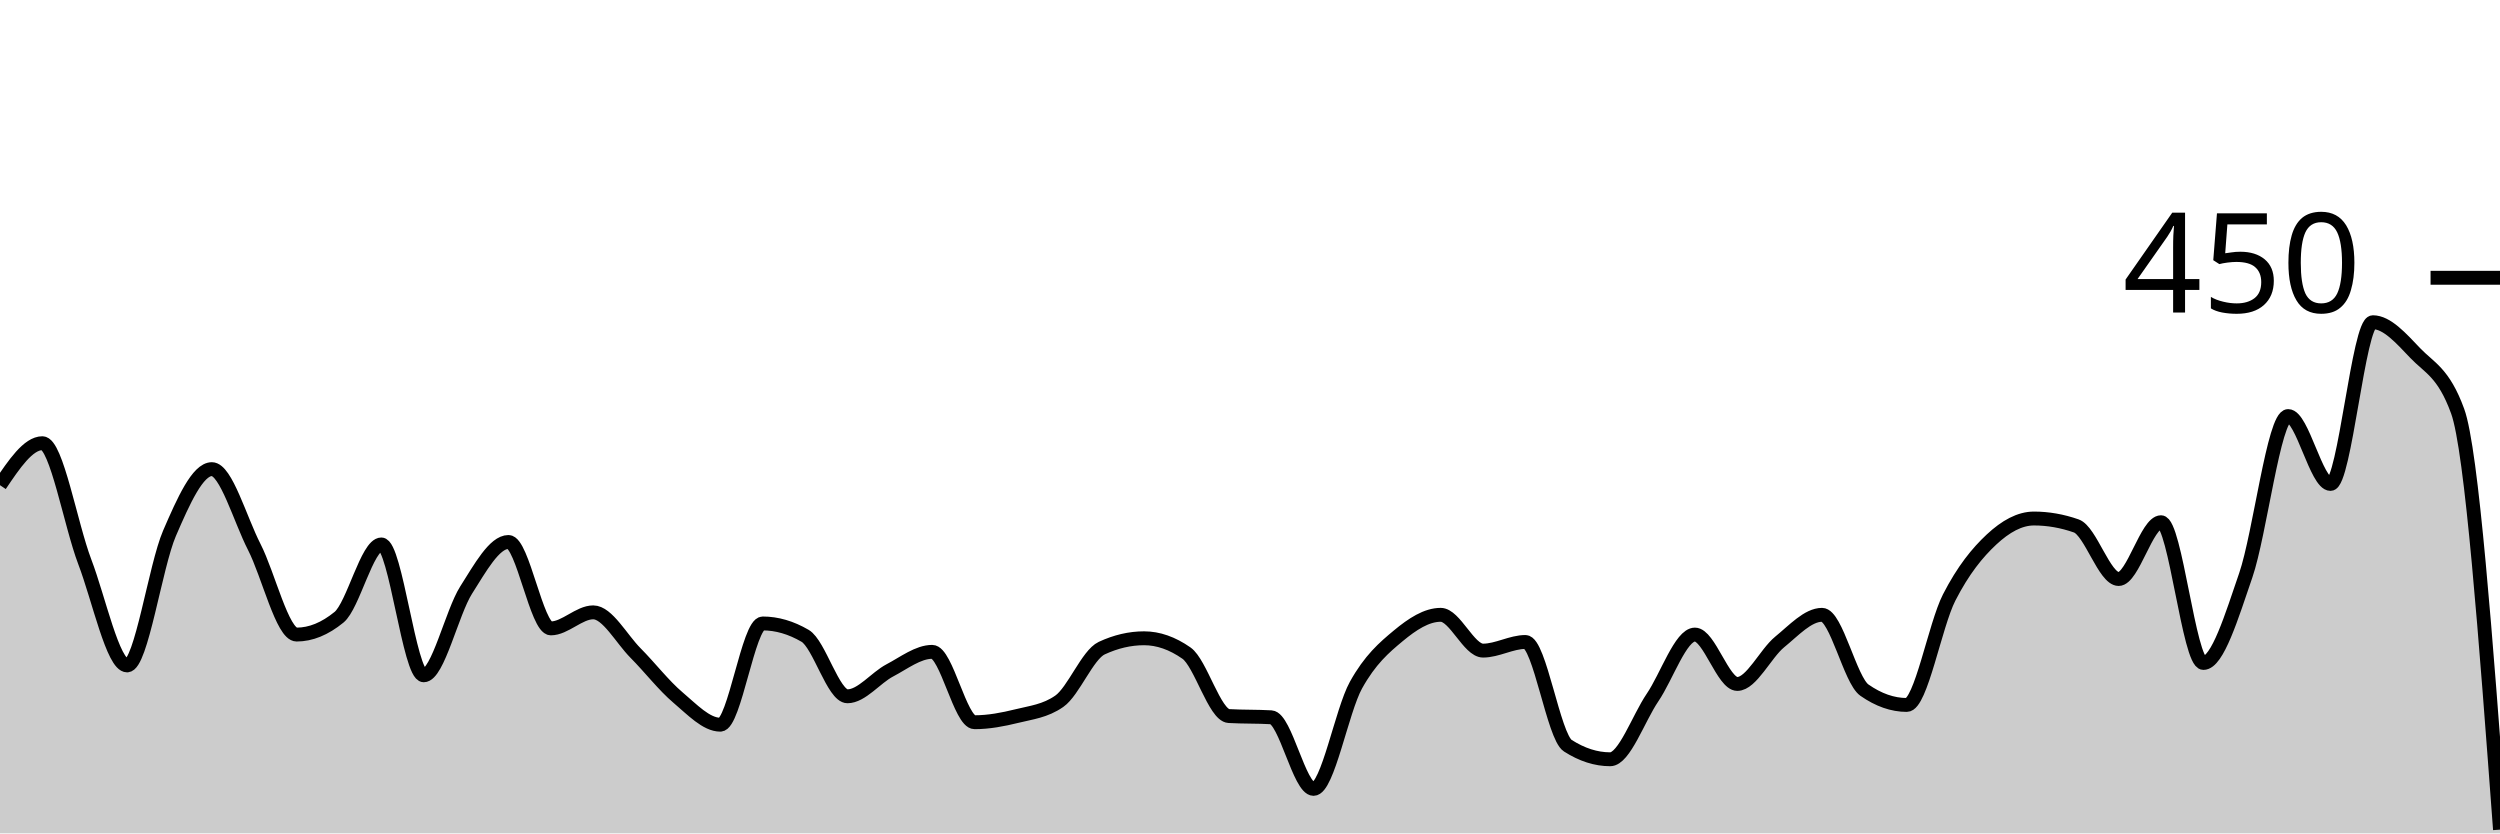
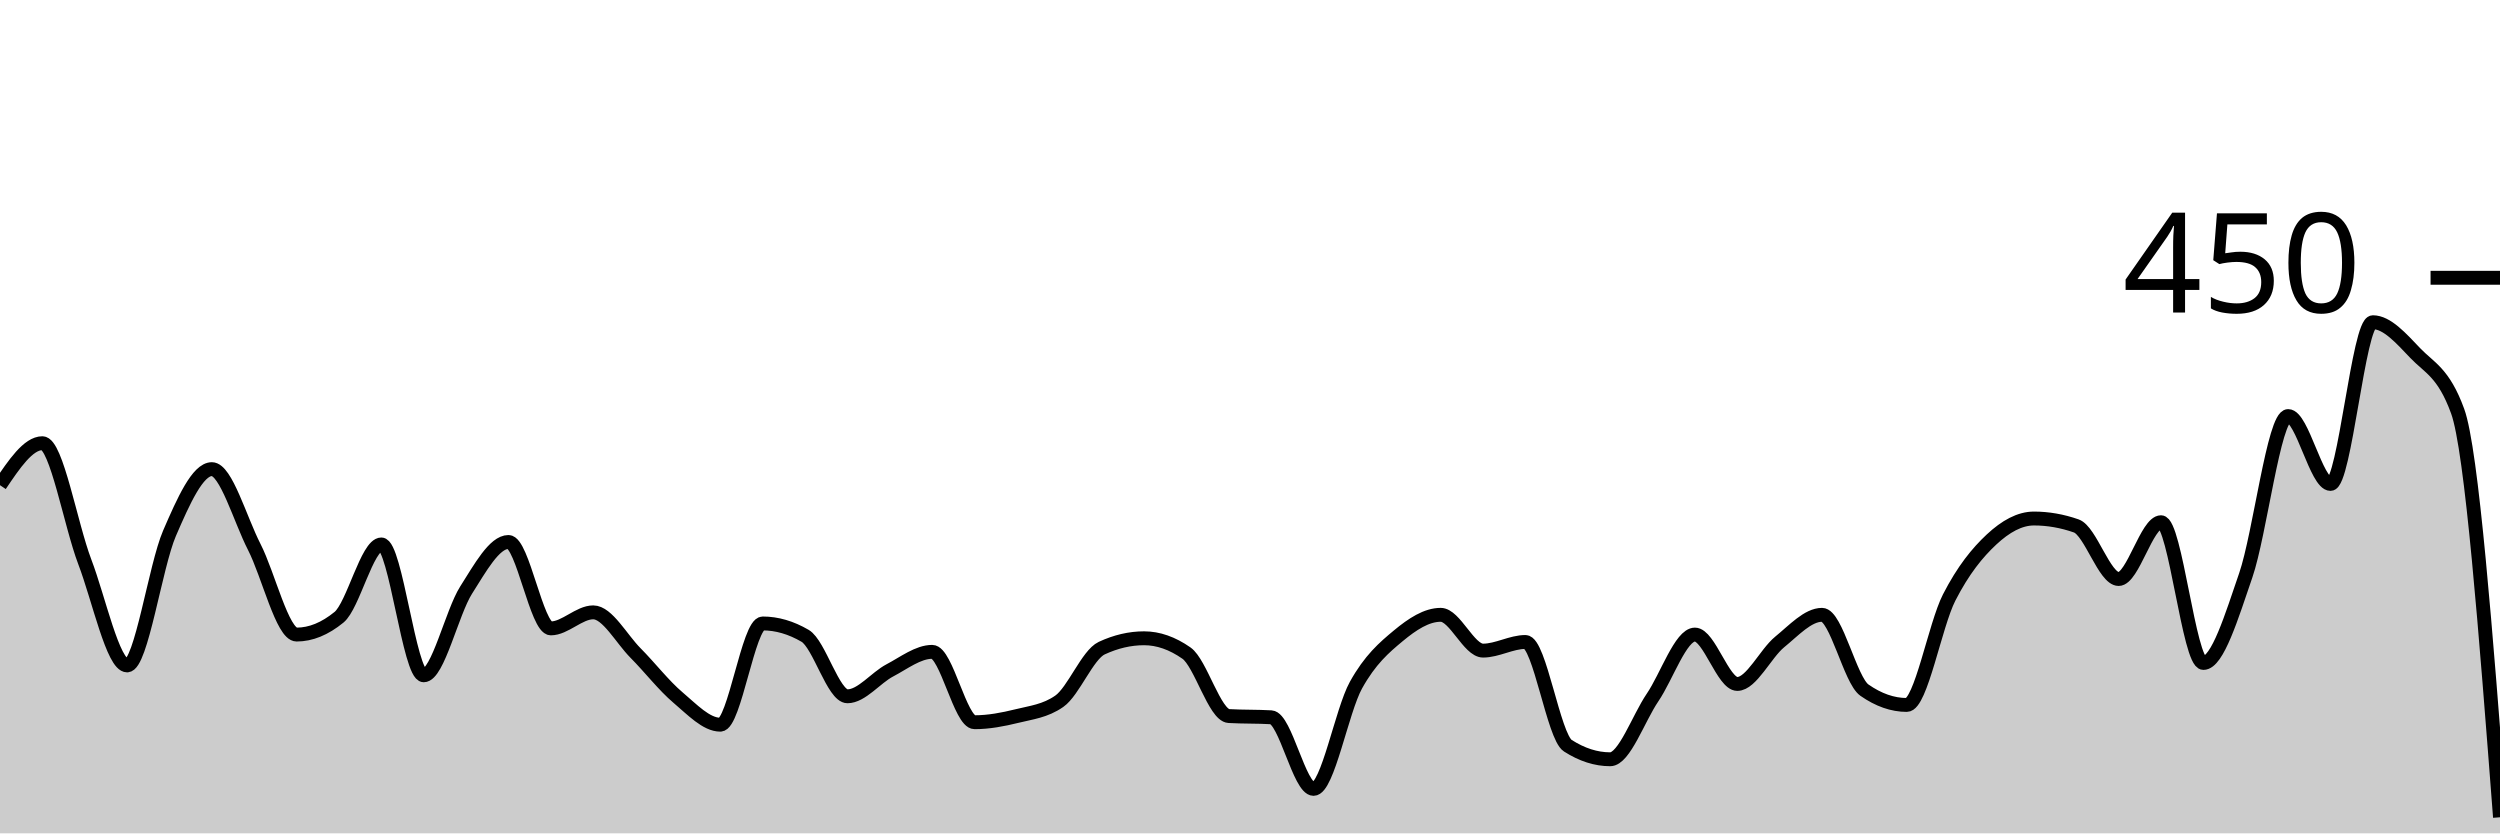
<svg xmlns="http://www.w3.org/2000/svg" viewBox="0 0 180 60">
  <g transform="translate(0,20)">
-     <path class="area" fill="rgba(0, 0, 0, 0.2)" d="M0,14.933C1.017,13.422,2.034,11.911,3.051,11.911C4.068,11.911,5.085,17.778,6.102,20.444C7.119,23.111,8.136,27.911,9.153,27.911C10.169,27.911,11.186,20.756,12.203,18.4C13.22,16.044,14.237,13.778,15.254,13.778C16.271,13.778,17.288,17.393,18.305,19.378C19.322,21.363,20.339,25.689,21.356,25.689C22.373,25.689,23.39,25.274,24.407,24.444C25.424,23.615,26.441,19.2,27.458,19.2C28.475,19.2,29.492,28.622,30.508,28.622C31.525,28.622,32.542,24.089,33.559,22.489C34.576,20.889,35.593,19.022,36.61,19.022C37.627,19.022,38.644,25.244,39.661,25.244C40.678,25.244,41.695,24.089,42.712,24.089C43.729,24.089,44.746,26,45.763,27.022C46.78,28.044,47.797,29.363,48.814,30.222C49.831,31.081,50.847,32.178,51.864,32.178C52.881,32.178,53.898,24.889,54.915,24.889C55.932,24.889,56.949,25.185,57.966,25.778C58.983,26.37,60,30.133,61.017,30.133C62.034,30.133,63.051,28.8,64.068,28.267C65.085,27.733,66.102,26.933,67.119,26.933C68.136,26.933,69.153,32,70.169,32C71.186,32,72.203,31.807,73.22,31.556C74.237,31.304,75.254,31.2,76.271,30.489C77.288,29.778,78.305,27.141,79.322,26.667C80.339,26.193,81.356,25.956,82.373,25.956C83.39,25.956,84.407,26.311,85.424,27.022C86.441,27.733,87.458,31.496,88.475,31.556C89.492,31.615,90.508,31.585,91.525,31.644C92.542,31.704,93.559,36.8,94.576,36.8C95.593,36.8,96.61,31.17,97.627,29.333C98.644,27.496,99.661,26.622,100.678,25.778C101.695,24.933,102.712,24.267,103.729,24.267C104.746,24.267,105.763,26.844,106.78,26.844C107.797,26.844,108.814,26.222,109.831,26.222C110.847,26.222,111.864,33.037,112.881,33.689C113.898,34.341,114.915,34.667,115.932,34.667C116.949,34.667,117.966,31.719,118.983,30.222C120,28.726,121.017,25.689,122.034,25.689C123.051,25.689,124.068,29.244,125.085,29.244C126.102,29.244,127.119,27.052,128.136,26.222C129.153,25.393,130.169,24.267,131.186,24.267C132.203,24.267,133.22,28.978,134.237,29.689C135.254,30.4,136.271,30.756,137.288,30.756C138.305,30.756,139.322,25.007,140.339,23.022C141.356,21.037,142.373,19.793,143.39,18.844C144.407,17.896,145.424,17.333,146.441,17.333C147.458,17.333,148.475,17.511,149.492,17.867C150.508,18.222,151.525,21.689,152.542,21.689C153.559,21.689,154.576,17.6,155.593,17.6C156.61,17.6,157.627,27.733,158.644,27.733C159.661,27.733,160.678,24.385,161.695,21.422C162.712,18.459,163.729,9.956,164.746,9.956C165.763,9.956,166.78,14.844,167.797,14.844C168.814,14.844,169.831,3.2,170.847,3.2C171.864,3.2,172.881,4.356,173.898,5.422C174.915,6.489,175.932,6.815,176.949,9.6C177.966,12.385,178.983,26.059,180,39.733L180,40C178.983,40,177.966,40,176.949,40C175.932,40,174.915,40,173.898,40C172.881,40,171.864,40,170.847,40C169.831,40,168.814,40,167.797,40C166.78,40,165.763,40,164.746,40C163.729,40,162.712,40,161.695,40C160.678,40,159.661,40,158.644,40C157.627,40,156.61,40,155.593,40C154.576,40,153.559,40,152.542,40C151.525,40,150.508,40,149.492,40C148.475,40,147.458,40,146.441,40C145.424,40,144.407,40,143.39,40C142.373,40,141.356,40,140.339,40C139.322,40,138.305,40,137.288,40C136.271,40,135.254,40,134.237,40C133.22,40,132.203,40,131.186,40C130.169,40,129.153,40,128.136,40C127.119,40,126.102,40,125.085,40C124.068,40,123.051,40,122.034,40C121.017,40,120,40,118.983,40C117.966,40,116.949,40,115.932,40C114.915,40,113.898,40,112.881,40C111.864,40,110.847,40,109.831,40C108.814,40,107.797,40,106.78,40C105.763,40,104.746,40,103.729,40C102.712,40,101.695,40,100.678,40C99.661,40,98.644,40,97.627,40C96.61,40,95.593,40,94.576,40C93.559,40,92.542,40,91.525,40C90.508,40,89.492,40,88.475,40C87.458,40,86.441,40,85.424,40C84.407,40,83.39,40,82.373,40C81.356,40,80.339,40,79.322,40C78.305,40,77.288,40,76.271,40C75.254,40,74.237,40,73.22,40C72.203,40,71.186,40,70.169,40C69.153,40,68.136,40,67.119,40C66.102,40,65.085,40,64.068,40C63.051,40,62.034,40,61.017,40C60,40,58.983,40,57.966,40C56.949,40,55.932,40,54.915,40C53.898,40,52.881,40,51.864,40C50.847,40,49.831,40,48.814,40C47.797,40,46.78,40,45.763,40C44.746,40,43.729,40,42.712,40C41.695,40,40.678,40,39.661,40C38.644,40,37.627,40,36.61,40C35.593,40,34.576,40,33.559,40C32.542,40,31.525,40,30.508,40C29.492,40,28.475,40,27.458,40C26.441,40,25.424,40,24.407,40C23.39,40,22.373,40,21.356,40C20.339,40,19.322,40,18.305,40C17.288,40,16.271,40,15.254,40C14.237,40,13.22,40,12.203,40C11.186,40,10.169,40,9.153,40C8.136,40,7.119,40,6.102,40C5.085,40,4.068,40,3.051,40C2.034,40,1.017,40,0,40Z" />
-     <path class="line" stroke="black" fill="none" d="M0,14.933C1.017,13.422,2.034,11.911,3.051,11.911C4.068,11.911,5.085,17.778,6.102,20.444C7.119,23.111,8.136,27.911,9.153,27.911C10.169,27.911,11.186,20.756,12.203,18.4C13.22,16.044,14.237,13.778,15.254,13.778C16.271,13.778,17.288,17.393,18.305,19.378C19.322,21.363,20.339,25.689,21.356,25.689C22.373,25.689,23.39,25.274,24.407,24.444C25.424,23.615,26.441,19.2,27.458,19.2C28.475,19.2,29.492,28.622,30.508,28.622C31.525,28.622,32.542,24.089,33.559,22.489C34.576,20.889,35.593,19.022,36.61,19.022C37.627,19.022,38.644,25.244,39.661,25.244C40.678,25.244,41.695,24.089,42.712,24.089C43.729,24.089,44.746,26,45.763,27.022C46.78,28.044,47.797,29.363,48.814,30.222C49.831,31.081,50.847,32.178,51.864,32.178C52.881,32.178,53.898,24.889,54.915,24.889C55.932,24.889,56.949,25.185,57.966,25.778C58.983,26.37,60,30.133,61.017,30.133C62.034,30.133,63.051,28.8,64.068,28.267C65.085,27.733,66.102,26.933,67.119,26.933C68.136,26.933,69.153,32,70.169,32C71.186,32,72.203,31.807,73.22,31.556C74.237,31.304,75.254,31.2,76.271,30.489C77.288,29.778,78.305,27.141,79.322,26.667C80.339,26.193,81.356,25.956,82.373,25.956C83.39,25.956,84.407,26.311,85.424,27.022C86.441,27.733,87.458,31.496,88.475,31.556C89.492,31.615,90.508,31.585,91.525,31.644C92.542,31.704,93.559,36.8,94.576,36.8C95.593,36.8,96.61,31.17,97.627,29.333C98.644,27.496,99.661,26.622,100.678,25.778C101.695,24.933,102.712,24.267,103.729,24.267C104.746,24.267,105.763,26.844,106.78,26.844C107.797,26.844,108.814,26.222,109.831,26.222C110.847,26.222,111.864,33.037,112.881,33.689C113.898,34.341,114.915,34.667,115.932,34.667C116.949,34.667,117.966,31.719,118.983,30.222C120,28.726,121.017,25.689,122.034,25.689C123.051,25.689,124.068,29.244,125.085,29.244C126.102,29.244,127.119,27.052,128.136,26.222C129.153,25.393,130.169,24.267,131.186,24.267C132.203,24.267,133.22,28.978,134.237,29.689C135.254,30.4,136.271,30.756,137.288,30.756C138.305,30.756,139.322,25.007,140.339,23.022C141.356,21.037,142.373,19.793,143.39,18.844C144.407,17.896,145.424,17.333,146.441,17.333C147.458,17.333,148.475,17.511,149.492,17.867C150.508,18.222,151.525,21.689,152.542,21.689C153.559,21.689,154.576,17.6,155.593,17.6C156.61,17.6,157.627,27.733,158.644,27.733C159.661,27.733,160.678,24.385,161.695,21.422C162.712,18.459,163.729,9.956,164.746,9.956C165.763,9.956,166.78,14.844,167.797,14.844C168.814,14.844,169.831,3.2,170.847,3.2C171.864,3.2,172.881,4.356,173.898,5.422C174.915,6.489,175.932,6.815,176.949,9.6C177.966,12.385,178.983,26.059,180,39.733" />
+     <path class="area" fill="rgba(0, 0, 0, 0.2)" d="M0,14.933C1.017,13.422,2.034,11.911,3.051,11.911C4.068,11.911,5.085,17.778,6.102,20.444C7.119,23.111,8.136,27.911,9.153,27.911C10.169,27.911,11.186,20.756,12.203,18.4C13.22,16.044,14.237,13.778,15.254,13.778C16.271,13.778,17.288,17.393,18.305,19.378C19.322,21.363,20.339,25.689,21.356,25.689C22.373,25.689,23.39,25.274,24.407,24.444C25.424,23.615,26.441,19.2,27.458,19.2C28.475,19.2,29.492,28.622,30.508,28.622C31.525,28.622,32.542,24.089,33.559,22.489C34.576,20.889,35.593,19.022,36.61,19.022C37.627,19.022,38.644,25.244,39.661,25.244C40.678,25.244,41.695,24.089,42.712,24.089C43.729,24.089,44.746,26,45.763,27.022C46.78,28.044,47.797,29.363,48.814,30.222C49.831,31.081,50.847,32.178,51.864,32.178C52.881,32.178,53.898,24.889,54.915,24.889C55.932,24.889,56.949,25.185,57.966,25.778C58.983,26.37,60,30.133,61.017,30.133C62.034,30.133,63.051,28.8,64.068,28.267C65.085,27.733,66.102,26.933,67.119,26.933C68.136,26.933,69.153,32,70.169,32C71.186,32,72.203,31.807,73.22,31.556C74.237,31.304,75.254,31.2,76.271,30.489C77.288,29.778,78.305,27.141,79.322,26.667C80.339,26.193,81.356,25.956,82.373,25.956C83.39,25.956,84.407,26.311,85.424,27.022C86.441,27.733,87.458,31.496,88.475,31.556C89.492,31.615,90.508,31.585,91.525,31.644C92.542,31.704,93.559,36.8,94.576,36.8C95.593,36.8,96.61,31.17,97.627,29.333C98.644,27.496,99.661,26.622,100.678,25.778C101.695,24.933,102.712,24.267,103.729,24.267C104.746,24.267,105.763,26.844,106.78,26.844C107.797,26.844,108.814,26.222,109.831,26.222C110.847,26.222,111.864,33.037,112.881,33.689C113.898,34.341,114.915,34.667,115.932,34.667C116.949,34.667,117.966,31.719,118.983,30.222C120,28.726,121.017,25.689,122.034,25.689C123.051,25.689,124.068,29.244,125.085,29.244C126.102,29.244,127.119,27.052,128.136,26.222C129.153,25.393,130.169,24.267,131.186,24.267C132.203,24.267,133.22,28.978,134.237,29.689C135.254,30.4,136.271,30.756,137.288,30.756C138.305,30.756,139.322,25.007,140.339,23.022C141.356,21.037,142.373,19.793,143.39,18.844C144.407,17.896,145.424,17.333,146.441,17.333C147.458,17.333,148.475,17.511,149.492,17.867C150.508,18.222,151.525,21.689,152.542,21.689C153.559,21.689,154.576,17.6,155.593,17.6C156.61,17.6,157.627,27.733,158.644,27.733C159.661,27.733,160.678,24.385,161.695,21.422C162.712,18.459,163.729,9.956,164.746,9.956C165.763,9.956,166.78,14.844,167.797,14.844C168.814,14.844,169.831,3.2,170.847,3.2C171.864,3.2,172.881,4.356,173.898,5.422C174.915,6.489,175.932,6.815,176.949,9.6C177.966,12.385,178.983,25.615,180,38.844L180,40C178.983,40,177.966,40,176.949,40C175.932,40,174.915,40,173.898,40C172.881,40,171.864,40,170.847,40C169.831,40,168.814,40,167.797,40C166.78,40,165.763,40,164.746,40C163.729,40,162.712,40,161.695,40C160.678,40,159.661,40,158.644,40C157.627,40,156.61,40,155.593,40C154.576,40,153.559,40,152.542,40C151.525,40,150.508,40,149.492,40C148.475,40,147.458,40,146.441,40C145.424,40,144.407,40,143.39,40C142.373,40,141.356,40,140.339,40C139.322,40,138.305,40,137.288,40C136.271,40,135.254,40,134.237,40C133.22,40,132.203,40,131.186,40C130.169,40,129.153,40,128.136,40C127.119,40,126.102,40,125.085,40C124.068,40,123.051,40,122.034,40C121.017,40,120,40,118.983,40C117.966,40,116.949,40,115.932,40C114.915,40,113.898,40,112.881,40C111.864,40,110.847,40,109.831,40C108.814,40,107.797,40,106.78,40C105.763,40,104.746,40,103.729,40C102.712,40,101.695,40,100.678,40C99.661,40,98.644,40,97.627,40C96.61,40,95.593,40,94.576,40C93.559,40,92.542,40,91.525,40C90.508,40,89.492,40,88.475,40C87.458,40,86.441,40,85.424,40C84.407,40,83.39,40,82.373,40C81.356,40,80.339,40,79.322,40C78.305,40,77.288,40,76.271,40C75.254,40,74.237,40,73.22,40C72.203,40,71.186,40,70.169,40C69.153,40,68.136,40,67.119,40C66.102,40,65.085,40,64.068,40C63.051,40,62.034,40,61.017,40C60,40,58.983,40,57.966,40C56.949,40,55.932,40,54.915,40C53.898,40,52.881,40,51.864,40C50.847,40,49.831,40,48.814,40C47.797,40,46.78,40,45.763,40C44.746,40,43.729,40,42.712,40C41.695,40,40.678,40,39.661,40C38.644,40,37.627,40,36.61,40C35.593,40,34.576,40,33.559,40C32.542,40,31.525,40,30.508,40C29.492,40,28.475,40,27.458,40C26.441,40,25.424,40,24.407,40C23.39,40,22.373,40,21.356,40C20.339,40,19.322,40,18.305,40C17.288,40,16.271,40,15.254,40C14.237,40,13.22,40,12.203,40C11.186,40,10.169,40,9.153,40C8.136,40,7.119,40,6.102,40C5.085,40,4.068,40,3.051,40C2.034,40,1.017,40,0,40Z" />
+     <path class="line" stroke="black" fill="none" d="M0,14.933C1.017,13.422,2.034,11.911,3.051,11.911C4.068,11.911,5.085,17.778,6.102,20.444C7.119,23.111,8.136,27.911,9.153,27.911C10.169,27.911,11.186,20.756,12.203,18.4C13.22,16.044,14.237,13.778,15.254,13.778C16.271,13.778,17.288,17.393,18.305,19.378C19.322,21.363,20.339,25.689,21.356,25.689C22.373,25.689,23.39,25.274,24.407,24.444C25.424,23.615,26.441,19.2,27.458,19.2C28.475,19.2,29.492,28.622,30.508,28.622C31.525,28.622,32.542,24.089,33.559,22.489C34.576,20.889,35.593,19.022,36.61,19.022C37.627,19.022,38.644,25.244,39.661,25.244C40.678,25.244,41.695,24.089,42.712,24.089C43.729,24.089,44.746,26,45.763,27.022C46.78,28.044,47.797,29.363,48.814,30.222C49.831,31.081,50.847,32.178,51.864,32.178C52.881,32.178,53.898,24.889,54.915,24.889C55.932,24.889,56.949,25.185,57.966,25.778C58.983,26.37,60,30.133,61.017,30.133C62.034,30.133,63.051,28.8,64.068,28.267C65.085,27.733,66.102,26.933,67.119,26.933C68.136,26.933,69.153,32,70.169,32C71.186,32,72.203,31.807,73.22,31.556C74.237,31.304,75.254,31.2,76.271,30.489C77.288,29.778,78.305,27.141,79.322,26.667C80.339,26.193,81.356,25.956,82.373,25.956C83.39,25.956,84.407,26.311,85.424,27.022C86.441,27.733,87.458,31.496,88.475,31.556C89.492,31.615,90.508,31.585,91.525,31.644C92.542,31.704,93.559,36.8,94.576,36.8C95.593,36.8,96.61,31.17,97.627,29.333C98.644,27.496,99.661,26.622,100.678,25.778C101.695,24.933,102.712,24.267,103.729,24.267C104.746,24.267,105.763,26.844,106.78,26.844C107.797,26.844,108.814,26.222,109.831,26.222C110.847,26.222,111.864,33.037,112.881,33.689C113.898,34.341,114.915,34.667,115.932,34.667C116.949,34.667,117.966,31.719,118.983,30.222C120,28.726,121.017,25.689,122.034,25.689C123.051,25.689,124.068,29.244,125.085,29.244C126.102,29.244,127.119,27.052,128.136,26.222C129.153,25.393,130.169,24.267,131.186,24.267C132.203,24.267,133.22,28.978,134.237,29.689C135.254,30.4,136.271,30.756,137.288,30.756C138.305,30.756,139.322,25.007,140.339,23.022C141.356,21.037,142.373,19.793,143.39,18.844C144.407,17.896,145.424,17.333,146.441,17.333C147.458,17.333,148.475,17.511,149.492,17.867C150.508,18.222,151.525,21.689,152.542,21.689C153.559,21.689,154.576,17.6,155.593,17.6C156.61,17.6,157.627,27.733,158.644,27.733C159.661,27.733,160.678,24.385,161.695,21.422C162.712,18.459,163.729,9.956,164.746,9.956C165.763,9.956,166.78,14.844,167.797,14.844C168.814,14.844,169.831,3.2,170.847,3.2C171.864,3.2,172.881,4.356,173.898,5.422C174.915,6.489,175.932,6.815,176.949,9.6C177.966,12.385,178.983,25.615,180,38.844" />
    <path class="axis-ceiling" stroke-width="1" stroke="black" fill="none" d="M175,0L180,0" />
    <text class="axis-ceiling-label" font-family="sans-serif" text-anchor="end" font-size="10px" x="170" y="2.5">450</text>
  </g>
</svg>
